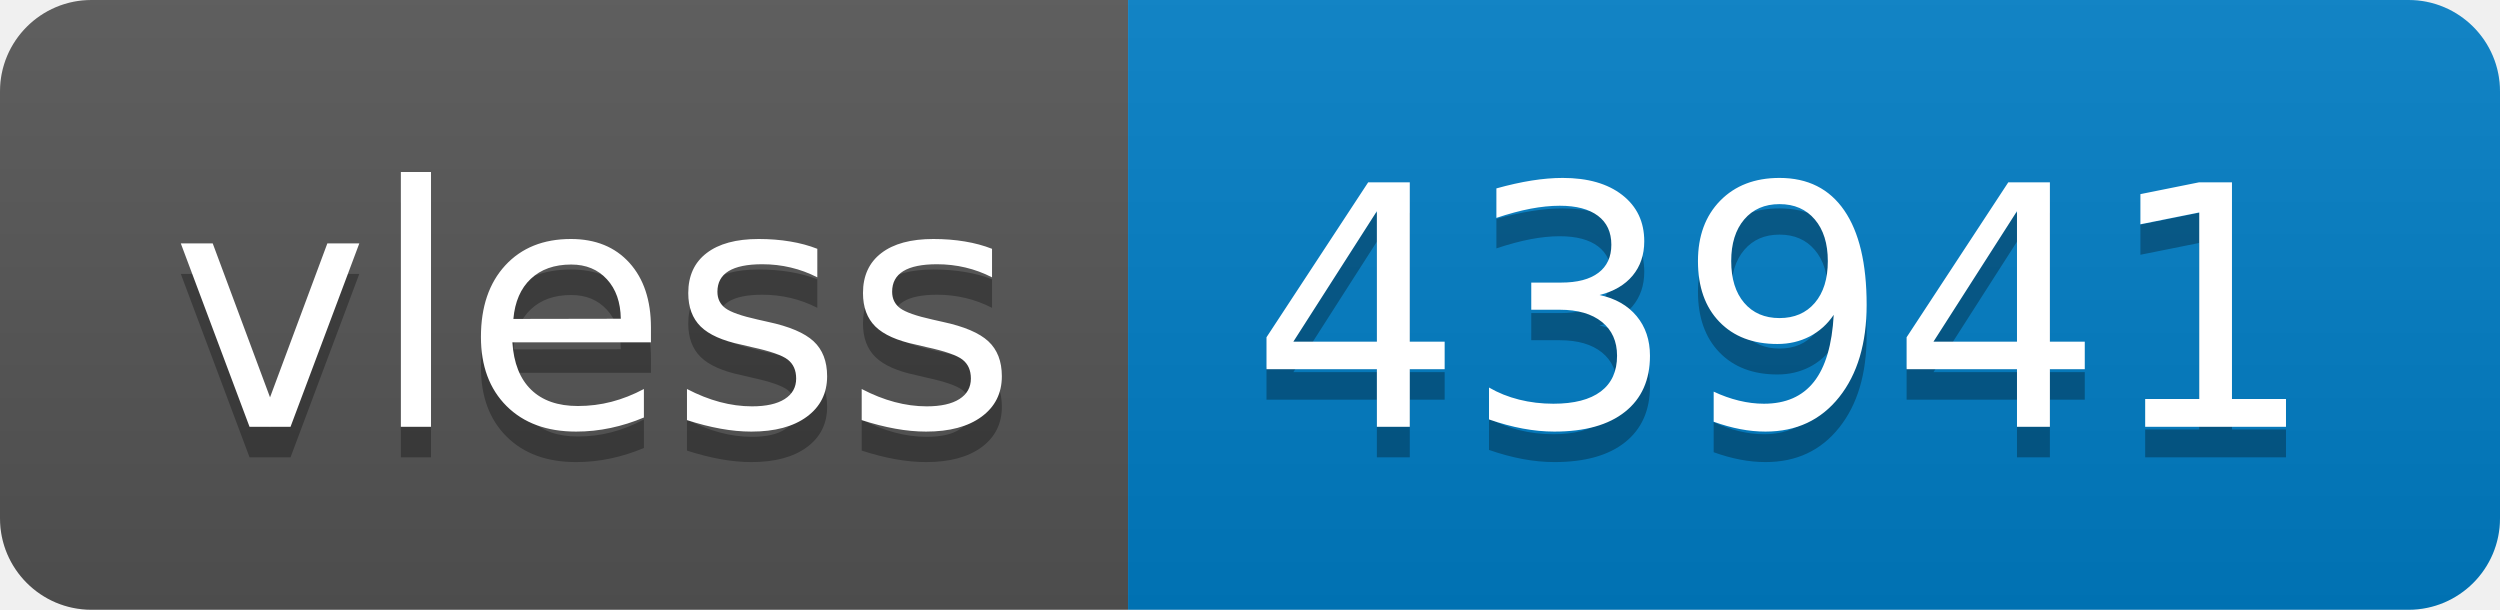
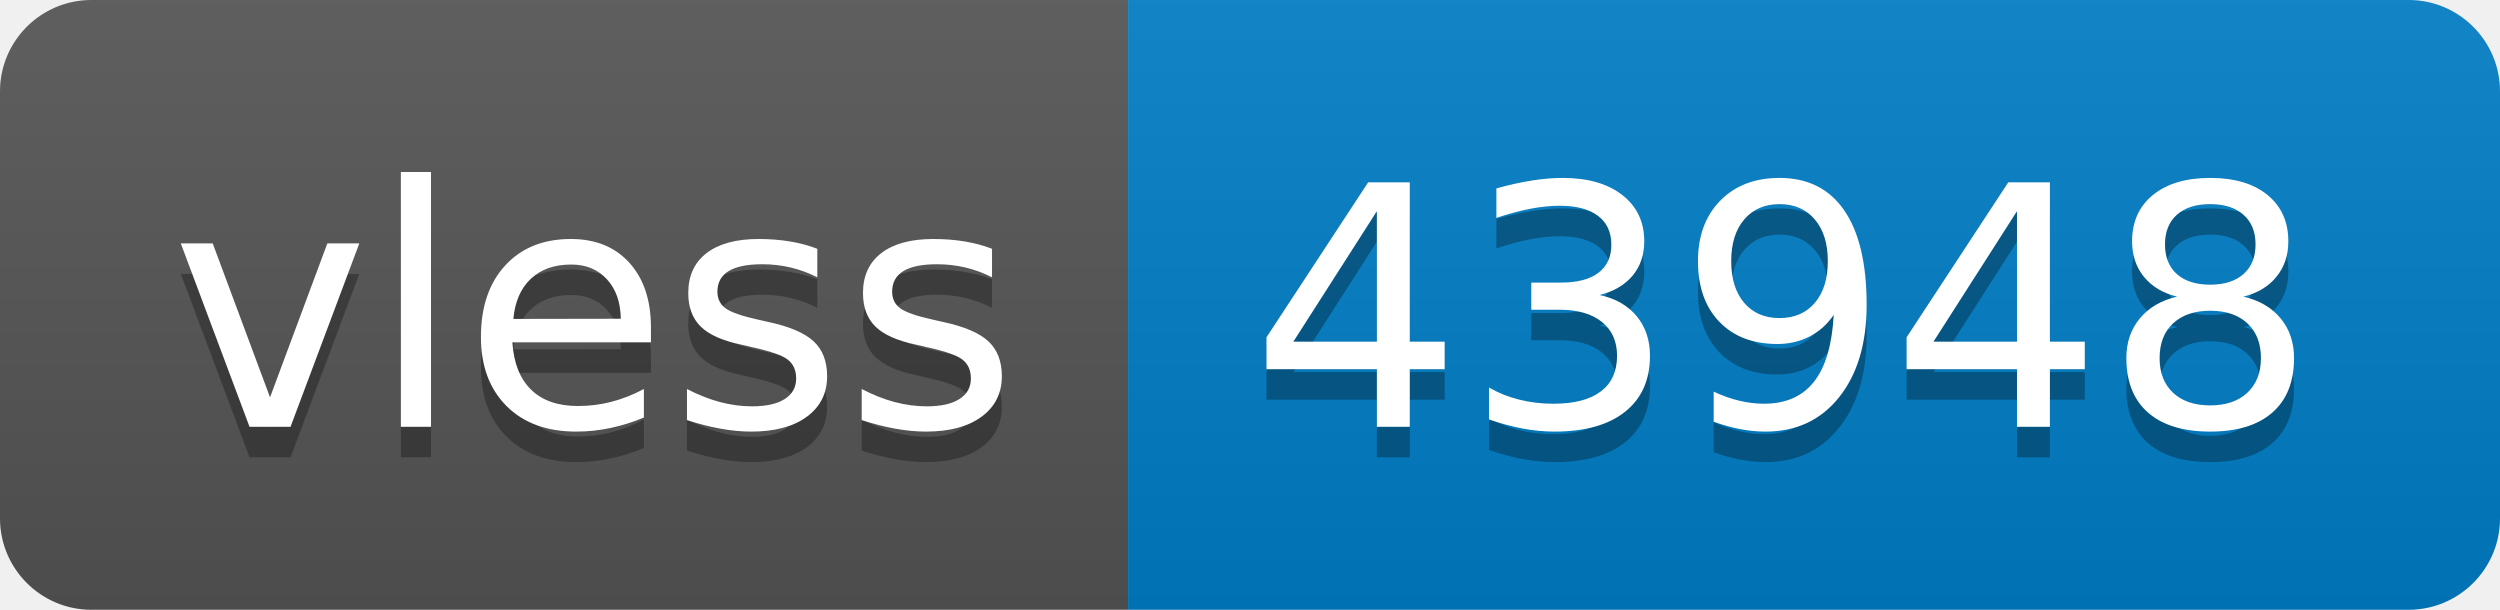
- <svg xmlns="http://www.w3.org/2000/svg" width="82" height="20" role="img" aria-label="vless: 43941">
+ <svg xmlns="http://www.w3.org/2000/svg" width="82" height="20" role="img" aria-label="vless: 43948">
  <linearGradient id="s" x2="0" y2="100%">
    <stop offset="0" stop-color="#bbb" stop-opacity=".1" />
    <stop offset="1" stop-opacity=".1" />
  </linearGradient>
  <clipPath id="r">
    <rect width="82" height="20" rx="3" fill="#fff" />
  </clipPath>
  <g clip-path="url(#r)">
    <rect width="37" height="20" fill="#555" />
    <rect x="37" width="45" height="20" fill="#007ec6" />
    <rect width="82" height="20" fill="url(#s)" />
  </g>
  <g fill="#fff" text-anchor="middle" font-family="Verdana,Geneva,DejaVu Sans,sans-serif" text-rendering="geometricPrecision" font-size="110">
    <text aria-hidden="true" x="195" y="150" fill="#010101" fill-opacity=".3" transform="scale(.1)" textLength="270">vless</text>
    <text x="195" y="140" transform="scale(.1)" fill="#fff" textLength="270">vless</text>
-     <text aria-hidden="true" x="585" y="150" fill="#010101" fill-opacity=".3" transform="scale(.1)" textLength="350">43941</text>
-     <text x="585" y="140" transform="scale(.1)" fill="#fff" textLength="350">43941</text>
+     <text aria-hidden="true" x="585" y="150" fill="#010101" fill-opacity=".3" transform="scale(.1)" textLength="350">43948</text>
+     <text x="585" y="140" transform="scale(.1)" fill="#fff" textLength="350">43948</text>
  </g>
</svg>
